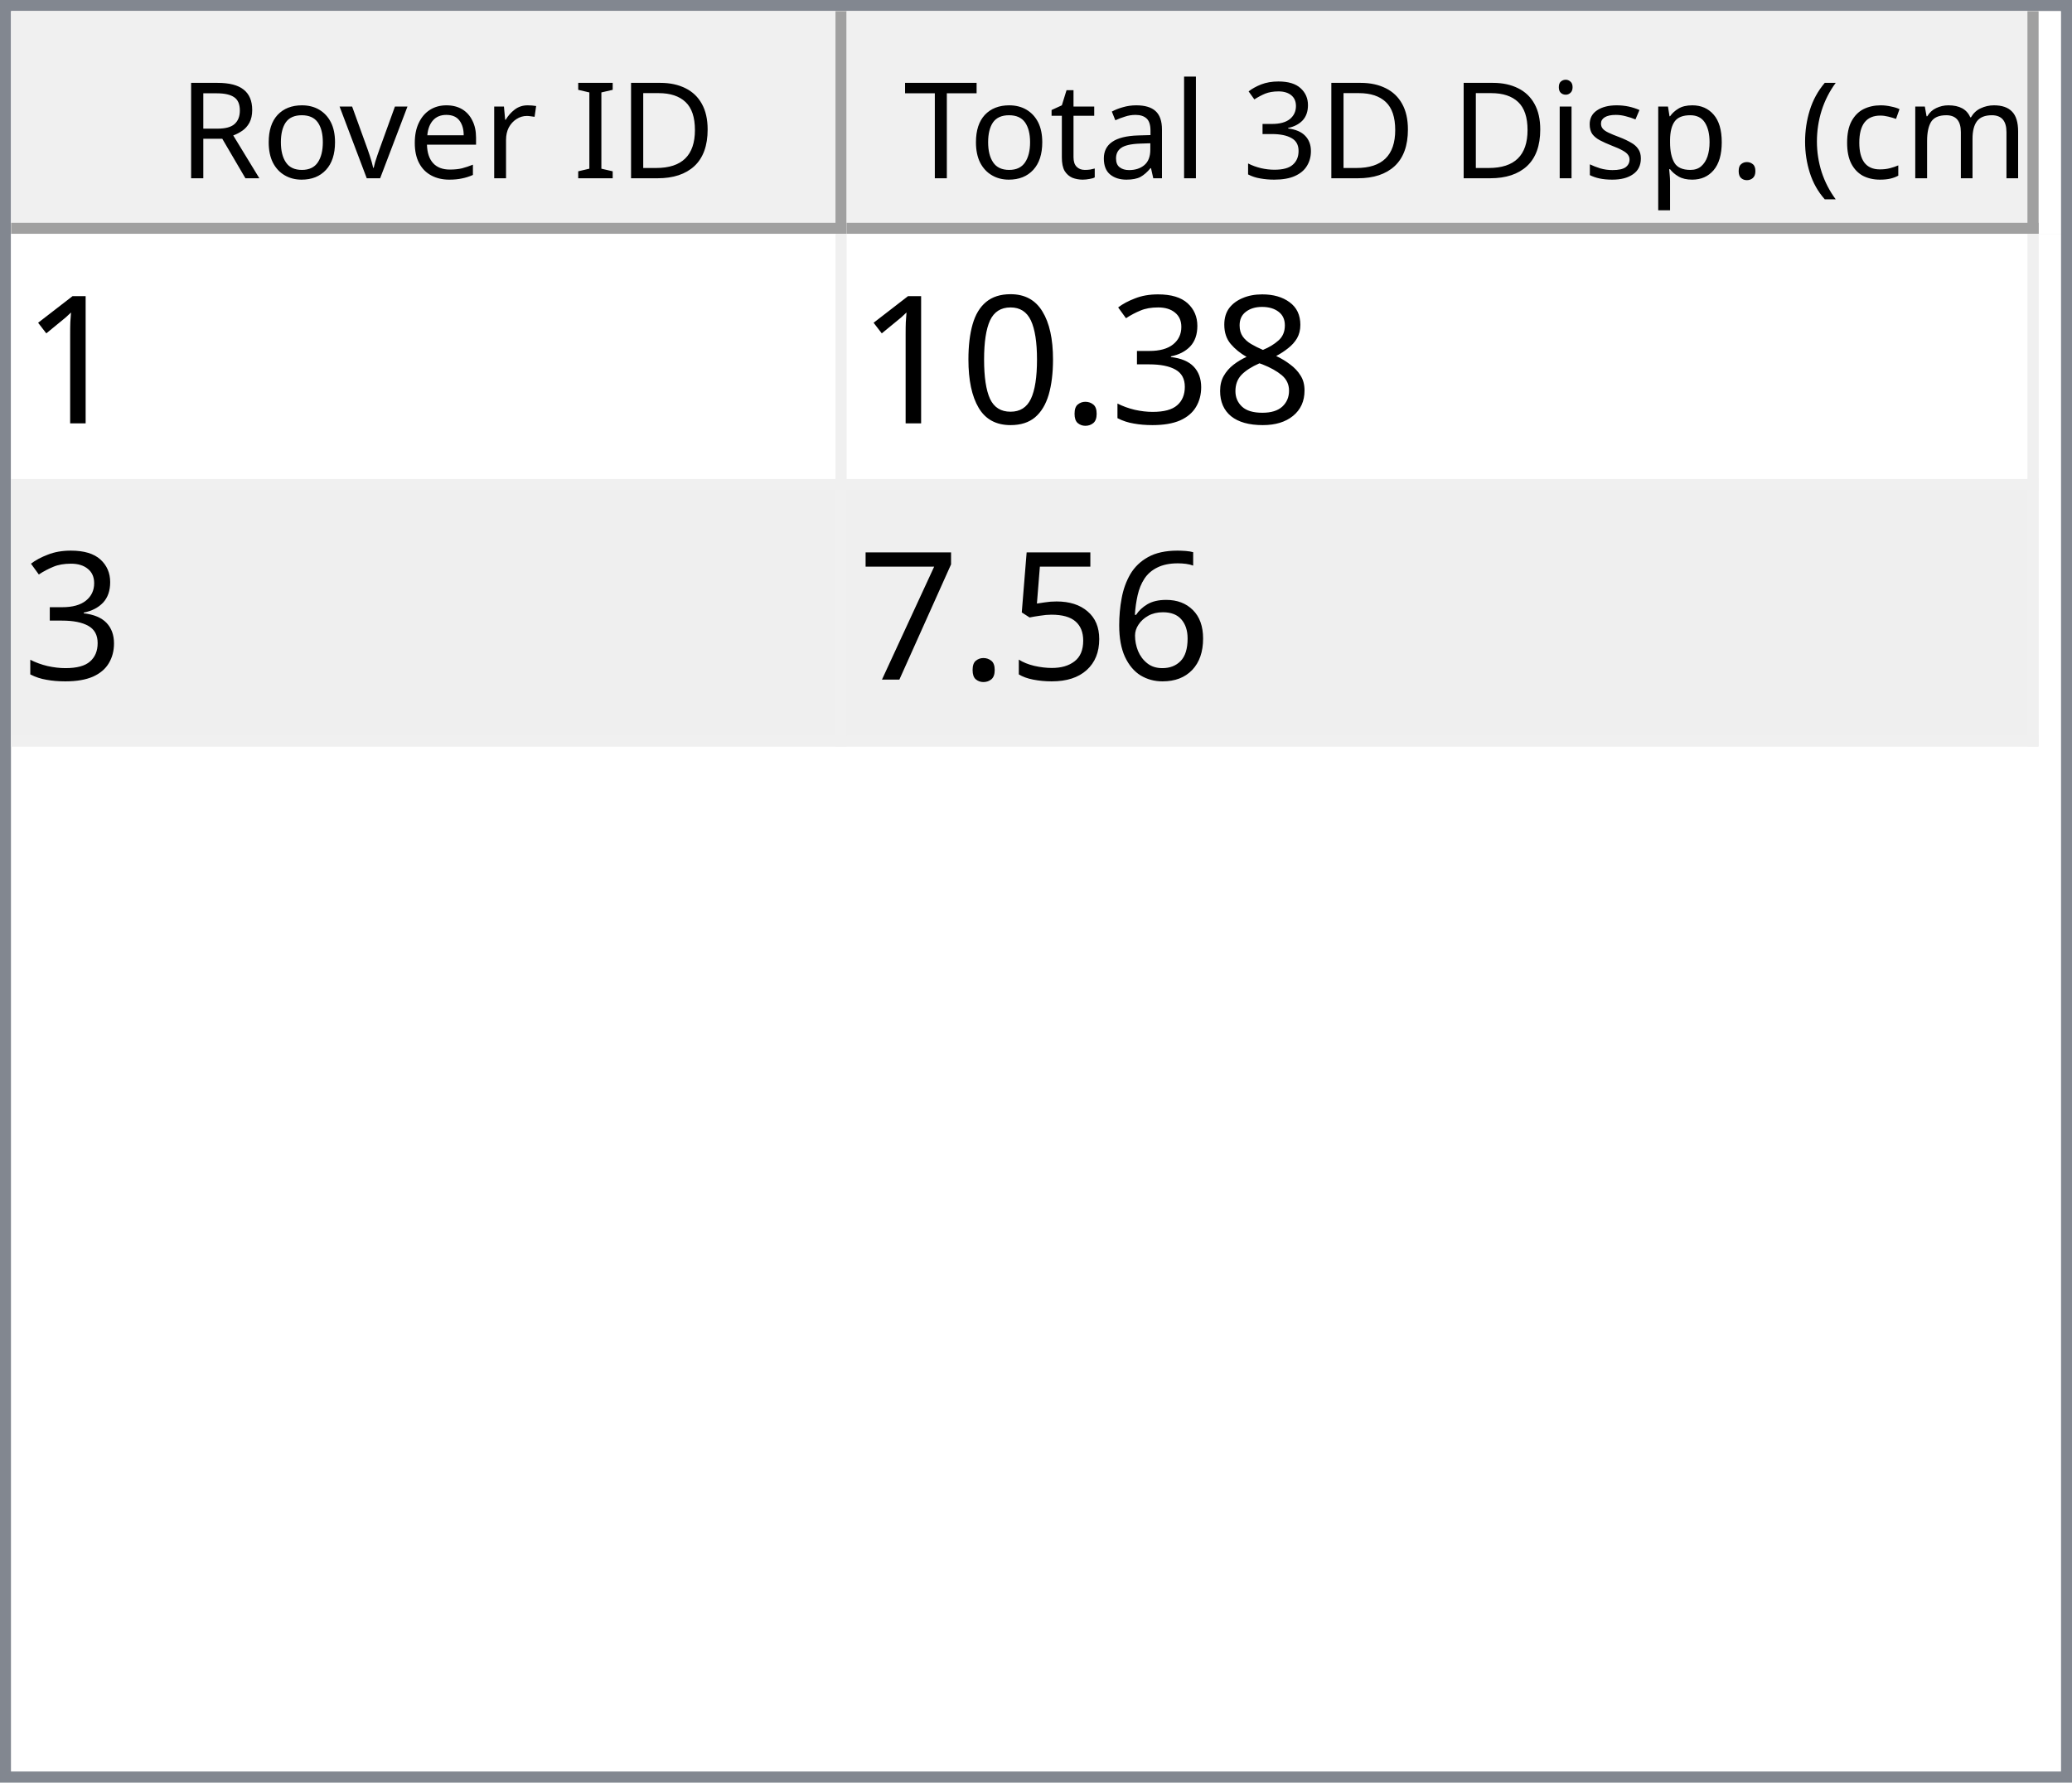
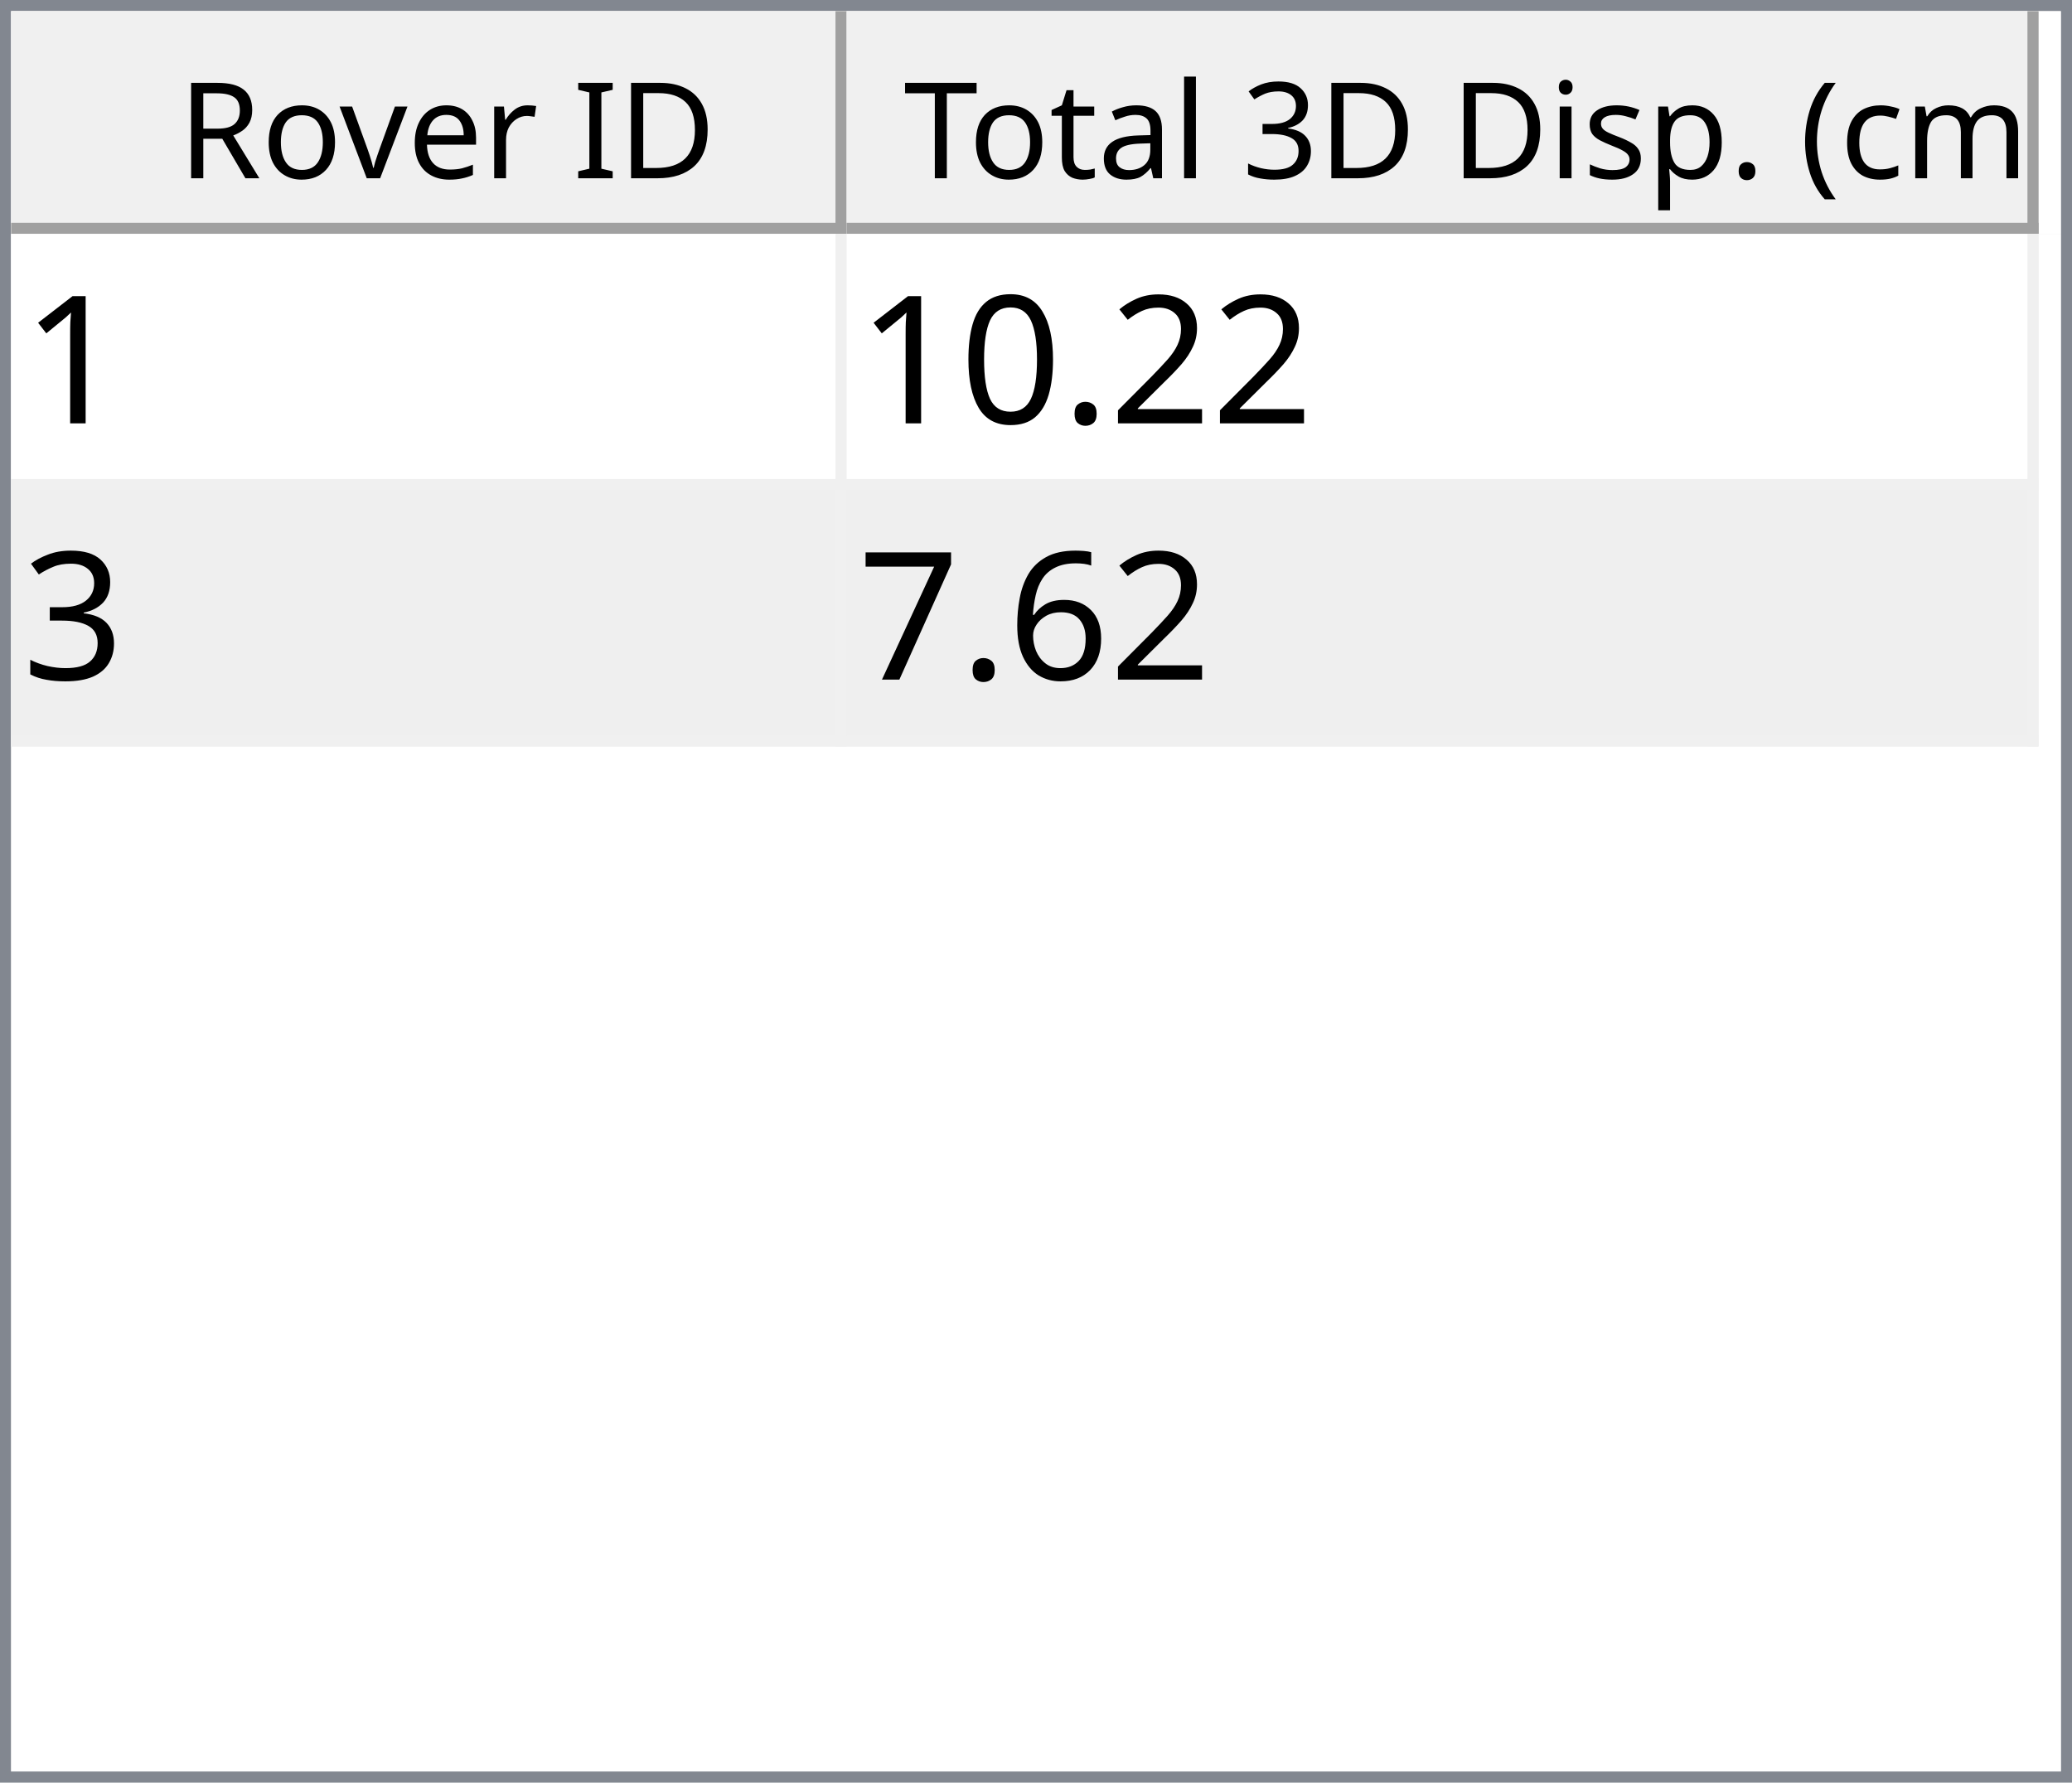
<svg xmlns="http://www.w3.org/2000/svg" style="fill-opacity:1; color-rendering:auto; color-interpolation:auto; text-rendering:auto; stroke:black; stroke-linecap:square; stroke-miterlimit:10; shape-rendering:auto; stroke-opacity:1; fill:black; stroke-dasharray:none; font-weight:normal; stroke-width:1; font-family:'Dialog'; font-style:normal; stroke-linejoin:miter; font-size:12px; stroke-dashoffset:0; image-rendering:auto;" width="186" height="160">
  <defs id="genericDefs" />
  <g>
    <defs id="defs1">
      <clipPath clipPathUnits="userSpaceOnUse" id="clipPath1">
        <path d="M0 0 L186 0 L186 160 L0 160 L0 0 Z" />
      </clipPath>
      <clipPath clipPathUnits="userSpaceOnUse" id="clipPath2">
        <path d="M0 0 L0 160 L186 160 L186 0 Z" />
      </clipPath>
      <clipPath clipPathUnits="userSpaceOnUse" id="clipPath3">
        <path d="M0 0 L0 20 L184 20 L184 0 Z" />
      </clipPath>
      <clipPath clipPathUnits="userSpaceOnUse" id="clipPath4">
        <path d="M0 0 L0 20 L75 20 L75 0 Z" />
      </clipPath>
      <clipPath clipPathUnits="userSpaceOnUse" id="clipPath5">
        <path d="M1 1 L1 19 L74 19 L74 1 Z" />
      </clipPath>
      <clipPath clipPathUnits="userSpaceOnUse" id="clipPath6">
        <path d="M0 0 L0 18 L73 18 L73 0 Z" />
      </clipPath>
      <clipPath clipPathUnits="userSpaceOnUse" id="clipPath7">
        <path d="M-0.5 -0.5 L-0.5 19.5 L74.5 19.5 L74.5 -0.5 Z" />
      </clipPath>
      <clipPath clipPathUnits="userSpaceOnUse" id="clipPath8">
        <path d="M0 0 L0 20 L107 20 L107 0 Z" />
      </clipPath>
      <clipPath clipPathUnits="userSpaceOnUse" id="clipPath9">
        <path d="M1 1 L1 19 L106 19 L106 1 Z" />
      </clipPath>
      <clipPath clipPathUnits="userSpaceOnUse" id="clipPath10">
        <path d="M0 0 L0 18 L105 18 L105 0 Z" />
      </clipPath>
      <clipPath clipPathUnits="userSpaceOnUse" id="clipPath11">
        <path d="M-0.5 -0.5 L-0.5 19.5 L106.5 19.5 L106.5 -0.5 Z" />
      </clipPath>
      <clipPath clipPathUnits="userSpaceOnUse" id="clipPath12">
        <path d="M0 0 L0 138 L184 138 L184 0 Z" />
      </clipPath>
      <clipPath clipPathUnits="userSpaceOnUse" id="clipPath13">
        <path d="M0 0 L0 46 L182 46 L182 0 Z" />
      </clipPath>
      <clipPath clipPathUnits="userSpaceOnUse" id="clipPath14">
        <path d="M-0.5 -0.5 L-0.5 45.5 L181.5 45.5 L181.5 -0.5 Z" />
      </clipPath>
      <clipPath clipPathUnits="userSpaceOnUse" id="clipPath15">
        <path d="M0 0 L0 22 L74 22 L74 0 Z" />
      </clipPath>
      <clipPath clipPathUnits="userSpaceOnUse" id="clipPath16">
        <path d="M0 0 L0 22 L106 22 L106 0 Z" />
      </clipPath>
      <font horiz-adv-x="64.551" id="font1">
        <font-face ascent="107.91" descent="25.098" units-per-em="100" style="font-style:normal; font-family:Segoe UI; font-weight:normal;" />
        <missing-glyph horiz-adv-x="64.551" d="M8.109 0 L8.109 68.266 L56.453 68.266 L56.453 0 L8.109 0 ZM15.328 7.234 L49.219 7.234 L49.219 61.031 L15.328 61.031 L15.328 7.234 Z" />
        <glyph unicode="D" horiz-adv-x="70.117" d="M9.188 0 L9.188 70.016 L28.516 70.016 Q65.531 70.016 65.531 35.891 Q65.531 19.672 55.25 9.836 Q44.969 0 27.734 0 L9.188 0 ZM17.391 62.594 L17.391 7.422 L27.828 7.422 Q41.609 7.422 49.273 14.797 Q56.938 22.172 56.938 35.688 Q56.938 62.594 28.328 62.594 L17.391 62.594 Z" />
        <glyph unicode="I" horiz-adv-x="26.611" d="M17.391 0 L9.188 0 L9.188 70.016 L17.391 70.016 L17.391 0 Z" />
        <glyph unicode=" " horiz-adv-x="27.393" d="" />
        <glyph unicode="r" horiz-adv-x="34.766" d="M34.188 41.891 Q32.078 43.5 28.125 43.5 Q23 43.5 19.555 38.672 Q16.109 33.844 16.109 25.484 L16.109 0 L8.109 0 L8.109 50 L16.109 50 L16.109 39.703 L16.312 39.703 Q18.016 44.969 21.531 47.922 Q25.047 50.875 29.391 50.875 Q32.516 50.875 34.188 50.203 L34.188 41.891 Z" />
        <glyph unicode="e" horiz-adv-x="52.295" d="M48.297 23 L12.984 23 Q13.188 14.656 17.484 10.109 Q21.781 5.562 29.297 5.562 Q37.75 5.562 44.828 11.141 L44.828 3.609 Q38.234 -1.172 27.391 -1.172 Q16.797 -1.172 10.742 5.641 Q4.688 12.453 4.688 24.812 Q4.688 36.469 11.305 43.82 Q17.922 51.172 27.734 51.172 Q37.547 51.172 42.922 44.828 Q48.297 38.484 48.297 27.203 L48.297 23 ZM40.094 29.781 Q40.047 36.719 36.75 40.578 Q33.453 44.438 27.594 44.438 Q21.922 44.438 17.969 40.383 Q14.016 36.328 13.094 29.781 L40.094 29.781 Z" />
        <glyph unicode="v" horiz-adv-x="47.9" d="M47.406 50 L27.484 0 L19.625 0 L0.688 50 L9.469 50 L22.172 13.672 Q23.578 9.672 23.922 6.688 L24.125 6.688 Q24.609 10.453 25.688 13.484 L38.969 50 L47.406 50 Z" />
        <glyph unicode="o" horiz-adv-x="58.594" d="M29 -1.172 Q17.922 -1.172 11.305 5.836 Q4.688 12.844 4.688 24.422 Q4.688 37.016 11.57 44.094 Q18.453 51.172 30.172 51.172 Q41.359 51.172 47.633 44.289 Q53.906 37.406 53.906 25.203 Q53.906 13.234 47.141 6.031 Q40.375 -1.172 29 -1.172 ZM29.594 44.438 Q21.875 44.438 17.383 39.188 Q12.891 33.938 12.891 24.703 Q12.891 15.828 17.43 10.695 Q21.969 5.562 29.594 5.562 Q37.359 5.562 41.531 10.594 Q45.703 15.625 45.703 24.906 Q45.703 34.281 41.531 39.359 Q37.359 44.438 29.594 44.438 Z" />
        <glyph unicode="R" horiz-adv-x="59.814" d="M59.375 0 L49.609 0 L37.891 19.625 Q36.281 22.359 34.766 24.289 Q33.25 26.219 31.664 27.438 Q30.078 28.656 28.25 29.219 Q26.422 29.781 24.125 29.781 L17.391 29.781 L17.391 0 L9.188 0 L9.188 70.016 L30.078 70.016 Q34.672 70.016 38.555 68.867 Q42.438 67.719 45.289 65.375 Q48.141 63.031 49.758 59.547 Q51.375 56.062 51.375 51.375 Q51.375 47.703 50.273 44.656 Q49.172 41.609 47.148 39.211 Q45.125 36.812 42.266 35.133 Q39.406 33.453 35.844 32.516 L35.844 32.328 Q37.594 31.547 38.891 30.547 Q40.188 29.547 41.359 28.18 Q42.531 26.812 43.68 25.078 Q44.828 23.344 46.234 21.047 L59.375 0 ZM17.391 62.594 L17.391 37.203 L28.516 37.203 Q31.594 37.203 34.203 38.133 Q36.812 39.062 38.719 40.797 Q40.625 42.531 41.703 45.047 Q42.781 47.562 42.781 50.688 Q42.781 56.297 39.141 59.445 Q35.5 62.594 28.609 62.594 L17.391 62.594 Z" />
        <glyph unicode=")" horiz-adv-x="30.176" d="M8.297 -15.922 L1.172 -15.922 Q16.406 2.344 16.406 26.812 Q16.406 51.469 1.078 70.016 L8.297 70.016 Q23.531 52.156 23.531 26.703 Q23.531 1.375 8.297 -15.922 Z" />
        <glyph unicode="m" horiz-adv-x="86.133" d="M79.109 0 L71.094 0 L71.094 28.719 Q71.094 37.016 68.531 40.727 Q65.969 44.438 59.906 44.438 Q54.781 44.438 51.195 39.75 Q47.609 35.062 47.609 28.516 L47.609 0 L39.594 0 L39.594 29.688 Q39.594 44.438 28.219 44.438 Q22.953 44.438 19.531 40.016 Q16.109 35.594 16.109 28.516 L16.109 0 L8.109 0 L8.109 50 L16.109 50 L16.109 42.094 L16.312 42.094 Q21.625 51.172 31.844 51.172 Q36.969 51.172 40.773 48.312 Q44.578 45.453 46 40.828 Q51.562 51.172 62.594 51.172 Q79.109 51.172 79.109 30.812 L79.109 0 Z" />
        <glyph unicode="c" horiz-adv-x="46.191" d="M42.188 2.297 Q36.422 -1.172 28.516 -1.172 Q17.828 -1.172 11.258 5.789 Q4.688 12.75 4.688 23.828 Q4.688 36.188 11.766 43.68 Q18.844 51.172 30.672 51.172 Q37.25 51.172 42.281 48.734 L42.281 40.531 Q36.719 44.438 30.375 44.438 Q22.703 44.438 17.797 38.945 Q12.891 33.453 12.891 24.516 Q12.891 15.719 17.508 10.641 Q22.125 5.562 29.891 5.562 Q36.422 5.562 42.188 9.906 L42.188 2.297 Z" />
        <glyph unicode="(" horiz-adv-x="30.176" d="M29.109 -15.922 L21.969 -15.922 Q6.844 1.375 6.844 26.703 Q6.844 52.156 21.969 70.016 L29.203 70.016 Q13.875 51.469 13.875 26.812 Q13.875 2.344 29.109 -15.922 Z" />
        <glyph unicode="." horiz-adv-x="21.68" d="M10.891 -1.078 Q8.641 -1.078 7.055 0.539 Q5.469 2.156 5.469 4.391 Q5.469 6.641 7.055 8.273 Q8.641 9.906 10.891 9.906 Q13.188 9.906 14.797 8.273 Q16.406 6.641 16.406 4.391 Q16.406 2.156 14.797 0.539 Q13.188 -1.078 10.891 -1.078 Z" />
        <glyph unicode="p" horiz-adv-x="58.789" d="M16.312 7.234 L16.109 7.234 L16.109 -23 L8.109 -23 L8.109 50 L16.109 50 L16.109 41.219 L16.312 41.219 Q22.219 51.172 33.594 51.172 Q43.266 51.172 48.688 44.461 Q54.109 37.75 54.109 26.469 Q54.109 13.922 48 6.375 Q41.891 -1.172 31.297 -1.172 Q21.578 -1.172 16.312 7.234 ZM16.109 27.391 L16.109 20.406 Q16.109 14.203 20.141 9.883 Q24.172 5.562 30.375 5.562 Q37.641 5.562 41.773 11.133 Q45.906 16.703 45.906 26.609 Q45.906 34.969 42.047 39.703 Q38.188 44.438 31.594 44.438 Q24.609 44.438 20.359 39.578 Q16.109 34.719 16.109 27.391 Z" />
        <glyph unicode="s" horiz-adv-x="42.432" d="M5.078 1.812 L5.078 10.406 Q11.625 5.562 19.484 5.562 Q30.031 5.562 30.031 12.594 Q30.031 14.594 29.125 15.992 Q28.219 17.391 26.68 18.461 Q25.141 19.531 23.07 20.383 Q21 21.234 18.609 22.172 Q15.281 23.484 12.766 24.828 Q10.25 26.172 8.57 27.859 Q6.891 29.547 6.031 31.695 Q5.172 33.844 5.172 36.719 Q5.172 40.234 6.789 42.945 Q8.406 45.656 11.086 47.484 Q13.766 49.312 17.211 50.242 Q20.656 51.172 24.312 51.172 Q30.812 51.172 35.938 48.922 L35.938 40.828 Q30.422 44.438 23.25 44.438 Q21 44.438 19.195 43.922 Q17.391 43.406 16.094 42.477 Q14.797 41.547 14.086 40.258 Q13.375 38.969 13.375 37.406 Q13.375 35.453 14.086 34.133 Q14.797 32.812 16.164 31.789 Q17.531 30.766 19.484 29.938 Q21.438 29.109 23.922 28.125 Q27.25 26.859 29.883 25.516 Q32.516 24.172 34.375 22.484 Q36.234 20.797 37.234 18.602 Q38.234 16.406 38.234 13.375 Q38.234 9.672 36.602 6.938 Q34.969 4.203 32.234 2.398 Q29.5 0.594 25.93 -0.289 Q22.359 -1.172 18.453 -1.172 Q10.75 -1.172 5.078 1.812 Z" />
        <glyph unicode="i" horiz-adv-x="24.219" d="M12.203 62.703 Q10.062 62.703 8.547 64.164 Q7.031 65.625 7.031 67.875 Q7.031 70.125 8.547 71.609 Q10.062 73.094 12.203 73.094 Q14.406 73.094 15.945 71.609 Q17.484 70.125 17.484 67.875 Q17.484 65.719 15.945 64.211 Q14.406 62.703 12.203 62.703 ZM16.109 0 L8.109 0 L8.109 50 L16.109 50 L16.109 0 Z" />
        <glyph unicode="3" horiz-adv-x="53.906" d="M46.531 19.828 Q46.531 15.094 44.75 11.211 Q42.969 7.328 39.719 4.57 Q36.469 1.812 31.93 0.297 Q27.391 -1.219 21.922 -1.219 Q11.922 -1.219 6 2.594 L6 11.188 Q13.094 5.609 22.219 5.609 Q25.875 5.609 28.828 6.539 Q31.781 7.469 33.906 9.227 Q36.031 10.984 37.18 13.477 Q38.328 15.969 38.328 19.094 Q38.328 32.812 18.797 32.812 L12.984 32.812 L12.984 39.594 L18.5 39.594 Q35.797 39.594 35.797 52.484 Q35.797 64.406 22.609 64.406 Q15.188 64.406 8.688 59.422 L8.688 67.188 Q15.375 71.188 24.609 71.188 Q29 71.188 32.57 69.969 Q36.141 68.75 38.68 66.555 Q41.219 64.359 42.609 61.281 Q44 58.203 44 54.5 Q44 40.672 30.031 36.719 L30.031 36.531 Q33.594 36.141 36.625 34.797 Q39.656 33.453 41.852 31.305 Q44.047 29.156 45.289 26.25 Q46.531 23.344 46.531 19.828 Z" />
        <glyph unicode="l" horiz-adv-x="24.219" d="M16.109 0 L8.109 0 L8.109 74.031 L16.109 74.031 L16.109 0 Z" />
        <glyph unicode="a" horiz-adv-x="50.879" d="M43.891 0 L35.891 0 L35.891 7.812 L35.688 7.812 Q30.469 -1.172 20.312 -1.172 Q12.844 -1.172 8.617 2.781 Q4.391 6.734 4.391 13.281 Q4.391 27.297 20.906 29.594 L35.891 31.688 Q35.891 44.438 25.594 44.438 Q16.547 44.438 9.281 38.281 L9.281 46.484 Q16.656 51.172 26.266 51.172 Q43.891 51.172 43.891 32.516 L43.891 0 ZM35.891 25.297 L23.828 23.641 Q18.266 22.859 15.43 20.875 Q12.594 18.891 12.594 13.875 Q12.594 10.203 15.211 7.883 Q17.828 5.562 22.172 5.562 Q28.125 5.562 32.008 9.742 Q35.891 13.922 35.891 20.312 L35.891 25.297 Z" />
        <glyph unicode="t" horiz-adv-x="33.887" d="M31.297 0.484 Q28.469 -1.078 23.828 -1.078 Q10.688 -1.078 10.688 13.578 L10.688 43.172 L2.094 43.172 L2.094 50 L10.688 50 L10.688 62.203 L18.703 64.797 L18.703 50 L31.297 50 L31.297 43.172 L18.703 43.172 L18.703 14.984 Q18.703 9.969 20.414 7.82 Q22.125 5.672 26.078 5.672 Q29.109 5.672 31.297 7.328 L31.297 0.484 Z" />
        <glyph unicode="T" horiz-adv-x="52.393" d="M50.594 62.594 L30.375 62.594 L30.375 0 L22.172 0 L22.172 62.594 L2 62.594 L2 70.016 L50.594 70.016 L50.594 62.594 Z" />
      </font>
      <font horiz-adv-x="75.0" id="font2">
        <font-face ascent="100.537" descent="21.973" units-per-em="100" style="font-style:normal; font-family:sans-serif; font-weight:normal;" />
        <missing-glyph horiz-adv-x="75.0" d="M12.5 0 L12.5 62.5 L62.5 62.5 L62.5 0 L12.5 0 ZM14.062 1.562 L60.938 1.562 L60.938 60.938 L14.062 60.938 L14.062 1.562 Z" />
        <glyph unicode="1" horiz-adv-x="55.615" d="M37.25 0 L28.469 0 L28.469 56 Q25.297 52.984 20.141 49.953 Q14.984 46.922 10.891 45.406 L10.891 53.906 Q18.266 57.375 23.781 62.305 Q29.297 67.234 31.594 71.875 L37.25 71.875 L37.25 0 Z" />
-         <glyph unicode="8" horiz-adv-x="55.615" d="M17.672 38.812 Q12.203 40.828 9.57 44.539 Q6.938 48.25 6.938 53.422 Q6.938 61.234 12.555 66.555 Q18.172 71.875 27.484 71.875 Q36.859 71.875 42.578 66.43 Q48.297 60.984 48.297 53.172 Q48.297 48.188 45.68 44.508 Q43.062 40.828 37.75 38.812 Q44.344 36.672 47.781 31.883 Q51.219 27.094 51.219 20.453 Q51.219 11.281 44.727 5.031 Q38.234 -1.219 27.641 -1.219 Q17.047 -1.219 10.547 5.055 Q4.047 11.328 4.047 20.703 Q4.047 27.688 7.594 32.398 Q11.141 37.109 17.672 38.812 ZM15.922 53.719 Q15.922 48.641 19.195 45.414 Q22.469 42.188 27.688 42.188 Q32.766 42.188 36.016 45.383 Q39.266 48.578 39.266 53.219 Q39.266 58.062 35.914 61.359 Q32.562 64.656 27.594 64.656 Q22.562 64.656 19.242 61.43 Q15.922 58.203 15.922 53.719 ZM13.094 20.656 Q13.094 16.891 14.875 13.375 Q16.656 9.859 20.172 7.93 Q23.688 6 27.734 6 Q34.031 6 38.133 10.055 Q42.234 14.109 42.234 20.359 Q42.234 26.703 38.016 30.859 Q33.797 35.016 27.438 35.016 Q21.234 35.016 17.164 30.914 Q13.094 26.812 13.094 20.656 Z" />
-         <glyph unicode="3" horiz-adv-x="55.615" d="M4.203 18.891 L12.984 20.062 Q14.5 12.594 18.141 9.297 Q21.781 6 27 6 Q33.203 6 37.477 10.297 Q41.75 14.594 41.75 20.953 Q41.75 27 37.797 30.93 Q33.844 34.859 27.734 34.859 Q25.25 34.859 21.531 33.891 L22.516 41.609 Q23.391 41.5 23.922 41.5 Q29.547 41.5 34.039 44.43 Q38.531 47.359 38.531 53.469 Q38.531 58.297 35.258 61.477 Q31.984 64.656 26.812 64.656 Q21.688 64.656 18.266 61.43 Q14.844 58.203 13.875 51.766 L5.078 53.328 Q6.688 62.156 12.398 67.016 Q18.109 71.875 26.609 71.875 Q32.469 71.875 37.398 69.359 Q42.328 66.844 44.945 62.5 Q47.562 58.156 47.562 53.266 Q47.562 48.641 45.07 44.828 Q42.578 41.016 37.703 38.766 Q44.047 37.312 47.562 32.695 Q51.078 28.078 51.078 21.141 Q51.078 11.766 44.242 5.25 Q37.406 -1.266 26.953 -1.266 Q17.531 -1.266 11.305 4.352 Q5.078 9.969 4.203 18.891 Z" />
+         <glyph unicode="2" horiz-adv-x="55.615" d="M50.344 8.453 L50.344 0 L3.031 0 Q2.938 3.172 4.047 6.109 Q5.859 10.938 9.836 15.625 Q13.812 20.312 21.344 26.469 Q33.016 36.031 37.117 41.625 Q41.219 47.219 41.219 52.203 Q41.219 57.422 37.477 61.008 Q33.734 64.594 27.734 64.594 Q21.391 64.594 17.578 60.789 Q13.766 56.984 13.719 50.25 L4.688 51.172 Q5.609 61.281 11.664 66.578 Q17.719 71.875 27.938 71.875 Q38.234 71.875 44.242 66.164 Q50.25 60.453 50.25 52 Q50.25 47.703 48.492 43.555 Q46.734 39.406 42.656 34.812 Q38.578 30.219 29.109 22.219 Q21.188 15.578 18.945 13.211 Q16.703 10.844 15.234 8.453 L50.344 8.453 Z" />
        <glyph unicode="." horiz-adv-x="27.783" d="M9.078 0 L9.078 10.016 L19.094 10.016 L19.094 0 L9.078 0 Z" />
        <glyph unicode="0" horiz-adv-x="55.615" d="M4.156 35.297 Q4.156 48 6.766 55.742 Q9.375 63.484 14.523 67.68 Q19.672 71.875 27.484 71.875 Q33.25 71.875 37.594 69.555 Q41.938 67.234 44.773 62.867 Q47.609 58.5 49.219 52.227 Q50.828 45.953 50.828 35.297 Q50.828 22.703 48.242 14.969 Q45.656 7.234 40.508 3.008 Q35.359 -1.219 27.484 -1.219 Q17.141 -1.219 11.234 6.203 Q4.156 15.141 4.156 35.297 ZM13.188 35.297 Q13.188 17.672 17.312 11.836 Q21.438 6 27.484 6 Q33.547 6 37.672 11.859 Q41.797 17.719 41.797 35.297 Q41.797 52.984 37.672 58.789 Q33.547 64.594 27.391 64.594 Q21.344 64.594 17.719 59.469 Q13.188 52.938 13.188 35.297 Z" />
+         <glyph unicode="3" horiz-adv-x="55.615" d="M4.203 18.891 L12.984 20.062 Q14.5 12.594 18.141 9.297 Q21.781 6 27 6 Q33.203 6 37.477 10.297 Q41.75 14.594 41.75 20.953 Q41.75 27 37.797 30.93 Q33.844 34.859 27.734 34.859 Q25.25 34.859 21.531 33.891 L22.516 41.609 Q23.391 41.5 23.922 41.5 Q29.547 41.5 34.039 44.43 Q38.531 47.359 38.531 53.469 Q38.531 58.297 35.258 61.477 Q31.984 64.656 26.812 64.656 Q21.688 64.656 18.266 61.43 Q14.844 58.203 13.875 51.766 L5.078 53.328 Q6.688 62.156 12.398 67.016 Q18.109 71.875 26.609 71.875 Q32.469 71.875 37.398 69.359 Q42.328 66.844 44.945 62.5 Q47.562 58.156 47.562 53.266 Q47.562 48.641 45.07 44.828 Q42.578 41.016 37.703 38.766 Q44.047 37.312 47.562 32.695 Q51.078 28.078 51.078 21.141 Q51.078 11.766 44.242 5.25 Q37.406 -1.266 26.953 -1.266 Q17.531 -1.266 11.305 4.352 Q5.078 9.969 4.203 18.891 Z" />
        <glyph unicode="6" horiz-adv-x="55.615" d="M49.75 54.047 L41.016 53.375 Q39.844 58.547 37.703 60.891 Q34.125 64.656 28.906 64.656 Q24.703 64.656 21.531 62.312 Q17.391 59.281 14.992 53.469 Q12.594 47.656 12.5 36.922 Q15.672 41.75 20.266 44.094 Q24.859 46.438 29.891 46.438 Q38.672 46.438 44.852 39.969 Q51.031 33.5 51.031 23.25 Q51.031 16.5 48.125 10.719 Q45.219 4.938 40.141 1.859 Q35.062 -1.219 28.609 -1.219 Q17.625 -1.219 10.695 6.859 Q3.766 14.938 3.766 33.5 Q3.766 54.25 11.422 63.672 Q18.109 71.875 29.438 71.875 Q37.891 71.875 43.289 67.141 Q48.688 62.406 49.75 54.047 ZM13.875 23.188 Q13.875 18.656 15.797 14.508 Q17.719 10.359 21.188 8.18 Q24.656 6 28.469 6 Q34.031 6 38.039 10.492 Q42.047 14.984 42.047 22.703 Q42.047 30.125 38.086 34.398 Q34.125 38.672 28.125 38.672 Q22.172 38.672 18.023 34.398 Q13.875 30.125 13.875 23.188 Z" />
-         <glyph unicode="5" horiz-adv-x="55.615" d="M4.156 18.75 L13.375 19.531 Q14.406 12.797 18.141 9.398 Q21.875 6 27.156 6 Q33.5 6 37.891 10.789 Q42.281 15.578 42.281 23.484 Q42.281 31 38.062 35.352 Q33.844 39.703 27 39.703 Q22.75 39.703 19.336 37.773 Q15.922 35.844 13.969 32.766 L5.719 33.844 L12.641 70.609 L48.25 70.609 L48.25 62.203 L19.672 62.203 L15.828 42.969 Q22.266 47.469 29.344 47.469 Q38.719 47.469 45.164 40.969 Q51.609 34.469 51.609 24.266 Q51.609 14.547 45.953 7.469 Q39.062 -1.219 27.156 -1.219 Q17.391 -1.219 11.211 4.25 Q5.031 9.719 4.156 18.75 Z" />
        <glyph unicode="7" horiz-adv-x="55.615" d="M4.734 62.203 L4.734 70.656 L51.078 70.656 L51.078 63.812 Q44.234 56.547 37.523 44.484 Q30.812 32.422 27.156 19.672 Q24.516 10.688 23.781 0 L14.75 0 Q14.891 8.453 18.062 20.414 Q21.234 32.375 27.172 43.484 Q33.109 54.594 39.797 62.203 L4.734 62.203 Z" />
      </font>
    </defs>
    <g style="fill:white; stroke:white;">
      <rect x="0" y="0" width="186" style="clip-path:url(#clipPath1); stroke:none;" height="160" />
    </g>
    <g style="fill:white; text-rendering:optimizeSpeed; color-rendering:optimizeSpeed; image-rendering:optimizeSpeed; shape-rendering:crispEdges; stroke:white; color-interpolation:sRGB;">
      <rect x="0" width="186" height="160" y="0" style="stroke:none;" />
      <path style="stroke:none;" d="M0 160 L186 160 L186 0 L0 0 Z" />
    </g>
    <g style="fill:rgb(240,240,240); font-family:'Segoe UI'; stroke:rgb(240,240,240);">
      <rect x="0" y="0" width="186" style="clip-path:url(#clipPath2); stroke:none;" height="160" />
    </g>
    <g style="fill:rgb(130,135,144); font-family:'Segoe UI'; stroke:rgb(130,135,144);">
      <path d="M0 0 L186 0 L186 160 L0 160 L0 0 ZM1 1 L185 1 L185 159 L1 159 L1 1 Z" style="fill-rule:evenodd; clip-path:url(#clipPath2); stroke:none;" />
    </g>
    <g style="fill:white; font-family:'Segoe UI'; stroke:white;" transform="translate(1,1)">
      <rect x="0" y="0" width="184" style="clip-path:url(#clipPath3); stroke:none;" height="20" />
    </g>
    <g style="fill:rgb(240,240,240); font-family:'Segoe UI'; stroke:rgb(240,240,240);" transform="translate(1,1)">
      <rect x="0" y="0" width="75" style="clip-path:url(#clipPath4); stroke:none;" height="20" />
    </g>
    <g style="font-family:'Segoe UI';" transform="translate(2,2)">
      <text x="14" xml:space="preserve" y="14" style="clip-path:url(#clipPath6); stroke:none;">Rover ID</text>
    </g>
    <g style="fill:rgb(160,160,160); font-family:'Segoe UI'; stroke:rgb(160,160,160); stroke-linejoin:bevel;" transform="translate(1.5,1.5)">
      <line x1="74" x2="74" y1="0" style="fill:none; clip-path:url(#clipPath7);" y2="19" />
    </g>
    <g style="fill:rgb(160,160,160); font-family:'Segoe UI'; stroke:rgb(160,160,160); stroke-linejoin:bevel;" transform="matrix(1,0,0,1,1,1) translate(0.5,0.5)">
      <line x1="0" x2="74" y1="19" style="fill:none; clip-path:url(#clipPath7);" y2="19" />
    </g>
    <g style="fill:rgb(240,240,240); font-family:'Segoe UI'; stroke:rgb(240,240,240);" transform="translate(76,1)">
      <rect x="0" y="0" width="107" style="clip-path:url(#clipPath8); stroke:none;" height="20" />
    </g>
    <g style="font-family:'Segoe UI';" transform="translate(77,2)">
      <text x="1" xml:space="preserve" y="14" style="clip-path:url(#clipPath10); stroke:none;"> Total 3D Disp. (cm)</text>
    </g>
    <g style="fill:rgb(160,160,160); font-family:'Segoe UI'; stroke:rgb(160,160,160); stroke-linejoin:bevel;" transform="translate(76.5,1.5)">
      <line x1="106" x2="106" y1="0" style="fill:none; clip-path:url(#clipPath11);" y2="19" />
    </g>
    <g style="fill:rgb(160,160,160); font-family:'Segoe UI'; stroke:rgb(160,160,160); stroke-linejoin:bevel;" transform="matrix(1,0,0,1,76,1) translate(0.5,0.5)">
      <line x1="0" x2="106" y1="19" style="fill:none; clip-path:url(#clipPath11);" y2="19" />
    </g>
    <g style="fill:white; font-family:'Segoe UI'; stroke:white;" transform="translate(1,21)">
      <rect x="0" y="0" width="184" style="clip-path:url(#clipPath12); stroke:none;" height="138" />
    </g>
    <g style="fill:rgb(240,240,240); font-size:16px; font-family:sans-serif; stroke:rgb(240,240,240);" transform="translate(1,21)">
      <rect x="0" y="0" width="182" style="clip-path:url(#clipPath13); stroke:none;" height="46" />
      <line transform="translate(0.5,0.5)" x1="0" x2="181" y1="22" style="clip-path:url(#clipPath14); fill:none; stroke-linejoin:bevel;" y2="22" />
    </g>
    <g transform="matrix(1,0,0,1,1,21) translate(0.5,0.5)" style="fill:rgb(240,240,240); font-size:16px; font-family:sans-serif; stroke:rgb(240,240,240); stroke-linejoin:bevel;">
      <line x1="0" x2="181" y1="45" style="fill:none; clip-path:url(#clipPath14);" y2="45" />
    </g>
    <g transform="matrix(1,0,0,1,1,21) translate(0.5,0.5)" style="fill:rgb(240,240,240); font-size:16px; font-family:sans-serif; stroke:rgb(240,240,240); stroke-linejoin:bevel;">
      <line x1="74" x2="74" y1="0" style="fill:none; clip-path:url(#clipPath14);" y2="45" />
    </g>
    <g transform="matrix(1,0,0,1,1,21) translate(0.5,0.5)" style="fill:rgb(240,240,240); font-size:16px; font-family:sans-serif; stroke:rgb(240,240,240); stroke-linejoin:bevel;">
      <line x1="181" x2="181" y1="0" style="fill:none; clip-path:url(#clipPath14);" y2="45" />
    </g>
    <g style="fill:white; font-size:16px; font-family:sans-serif; stroke:white;" transform="matrix(1,0,0,1,1,21)">
      <rect x="0" y="0" width="74" style="clip-path:url(#clipPath15); stroke:none;" height="22" />
      <text x="1" y="17" style="fill:black; clip-path:url(#clipPath15); stroke:none;" xml:space="preserve">1</text>
    </g>
    <g style="fill:white; font-size:16px; font-family:sans-serif; stroke:white;" transform="matrix(1,0,0,1,1,21) translate(75,0)">
      <rect x="0" y="0" width="106" style="clip-path:url(#clipPath16); stroke:none;" height="22" />
-       <text x="1" y="17" style="fill:black; clip-path:url(#clipPath16); stroke:none;" xml:space="preserve">10.38</text>
+       <text x="1" y="17" style="fill:black; clip-path:url(#clipPath16); stroke:none;" xml:space="preserve">10.22</text>
    </g>
    <g style="fill:rgb(239,239,239); font-size:16px; font-family:sans-serif; stroke:rgb(239,239,239);" transform="matrix(1,0,0,1,1,21) translate(0,23)">
      <rect x="0" y="0" width="74" style="clip-path:url(#clipPath15); stroke:none;" height="22" />
      <text x="1" y="17" style="fill:black; clip-path:url(#clipPath15); stroke:none;" xml:space="preserve">3</text>
    </g>
    <g style="fill:rgb(239,239,239); font-size:16px; font-family:sans-serif; stroke:rgb(239,239,239);" transform="matrix(1,0,0,1,1,21) translate(75,23)">
      <rect x="0" y="0" width="106" style="clip-path:url(#clipPath16); stroke:none;" height="22" />
-       <text x="1" y="17" style="fill:black; clip-path:url(#clipPath16); stroke:none;" xml:space="preserve">7.56</text>
+       <text x="1" y="17" style="fill:black; clip-path:url(#clipPath16); stroke:none;" xml:space="preserve">7.62</text>
    </g>
  </g>
</svg>
